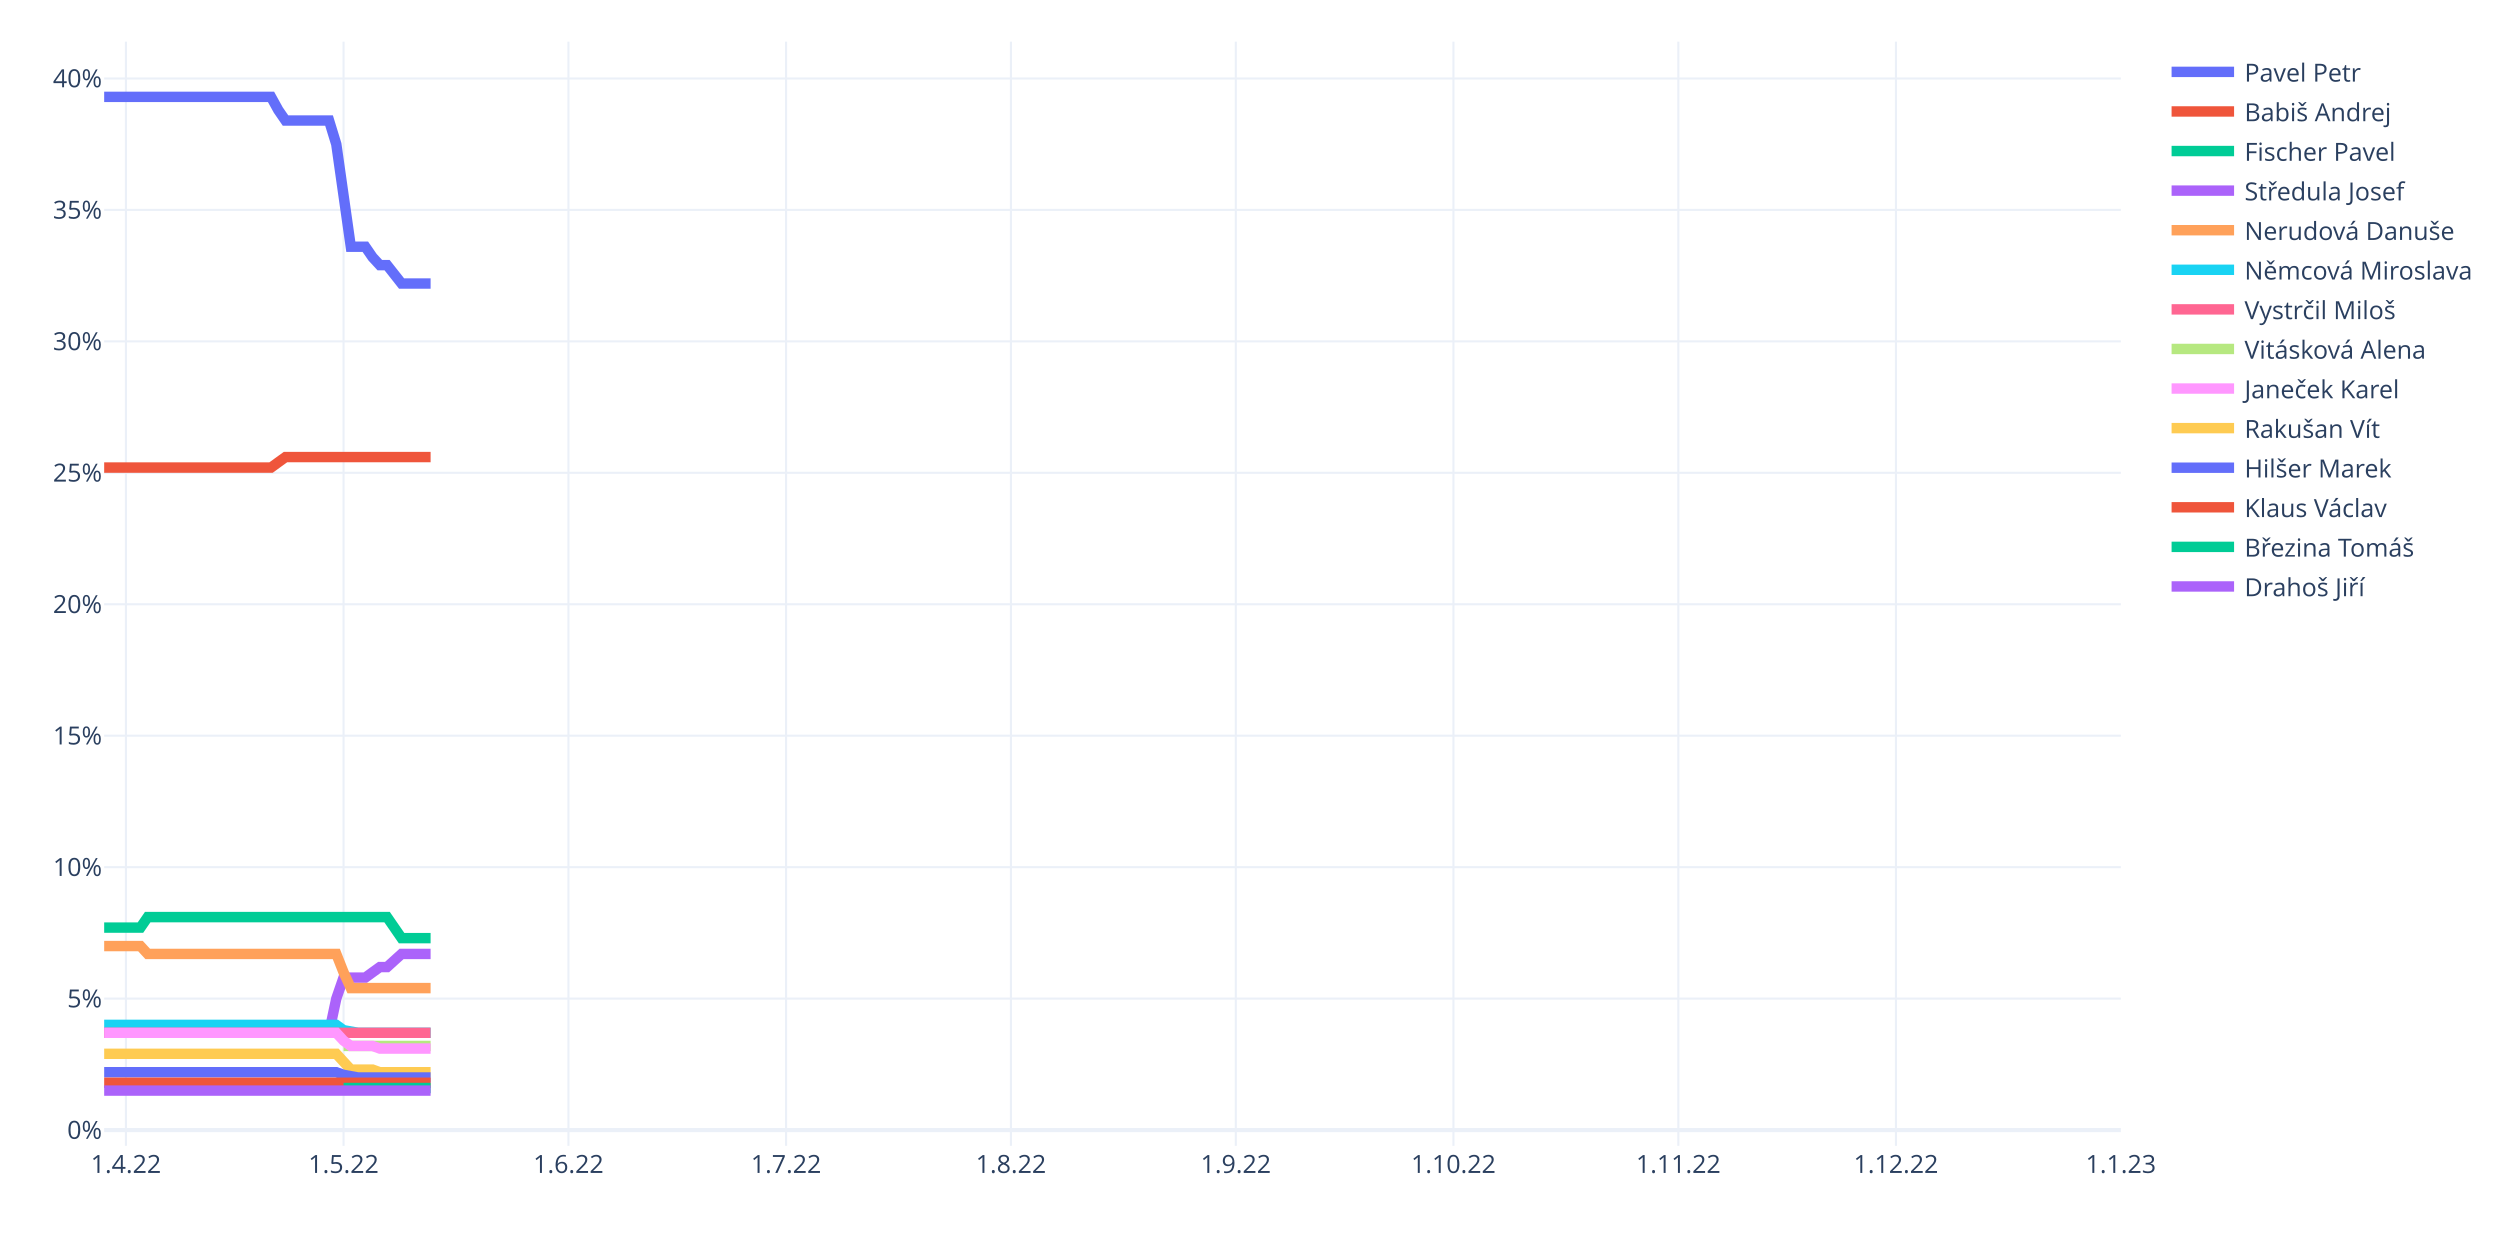
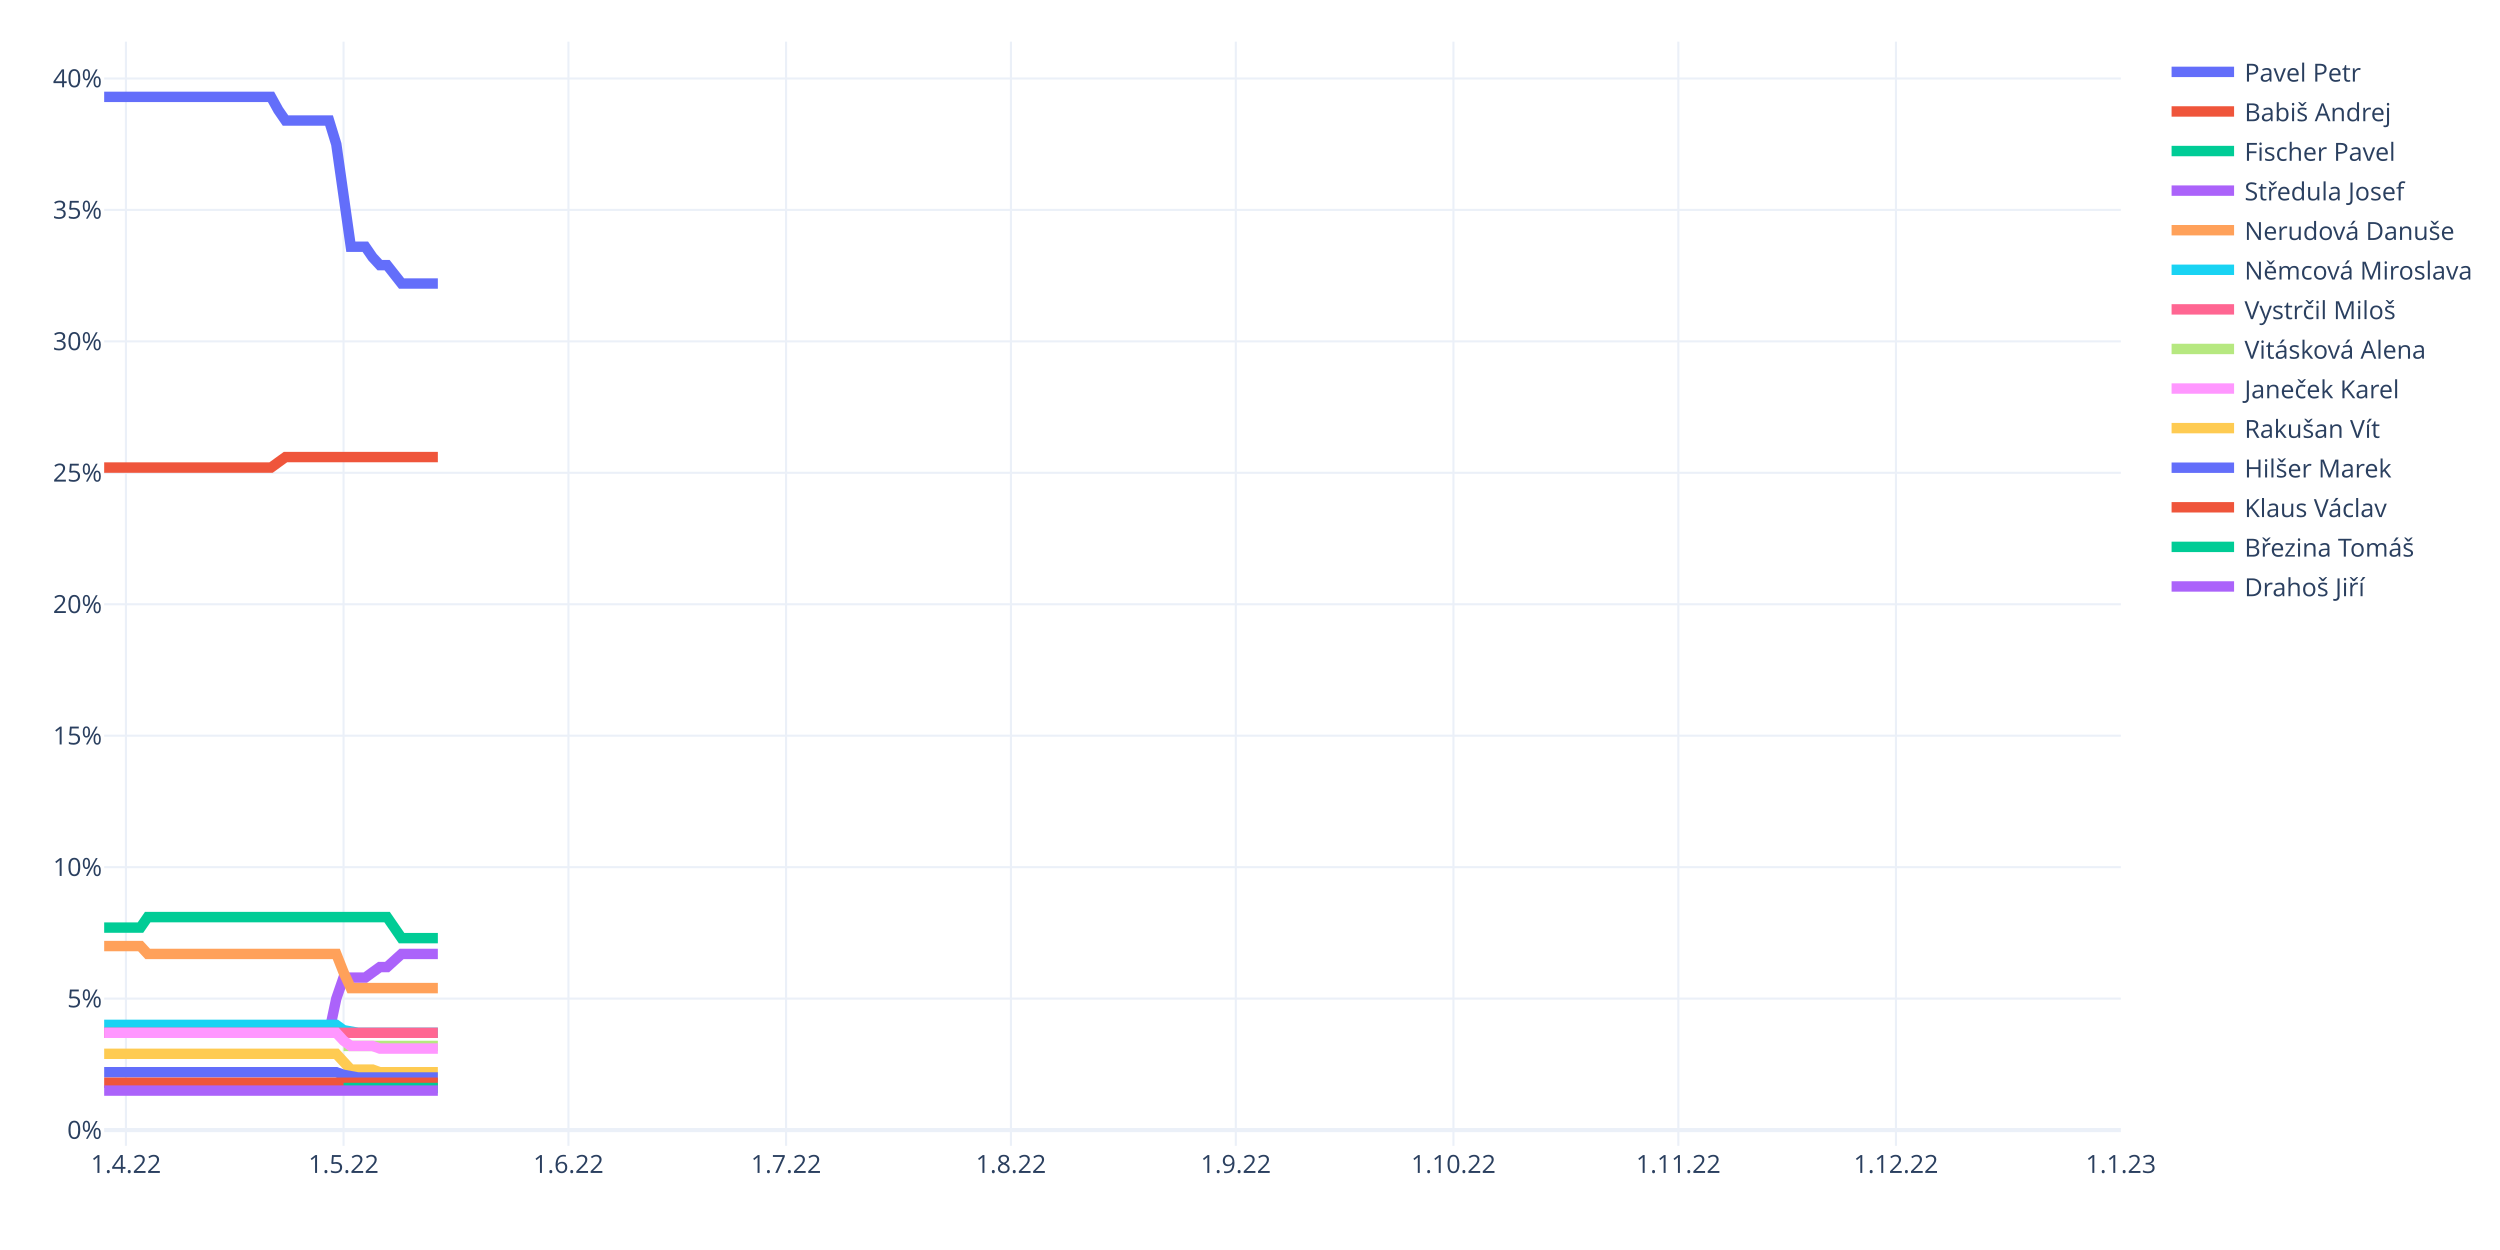
<svg xmlns="http://www.w3.org/2000/svg" class="main-svg" width="1200" height="600" style="" viewBox="0 0 1200 600">
  <rect x="0" y="0" width="1200" height="600" style="fill: rgb(255, 255, 255); fill-opacity: 1;" />
-   <defs id="defs-d6a1d6">
+   <defs id="defs-9133c6">
    <g class="clips">
-       <clipPath id="clipd6a1d6xyplot" class="plotclip">
+       <clipPath id="clip9133c6xyplot" class="plotclip">
        <rect width="968" height="530" />
      </clipPath>
-       <clipPath class="axesclip" id="clipd6a1d6x">
+       <clipPath class="axesclip" id="clip9133c6x">
        <rect x="50" y="0" width="968" height="600" />
      </clipPath>
-       <clipPath class="axesclip" id="clipd6a1d6y">
+       <clipPath class="axesclip" id="clip9133c6y">
        <rect x="0" y="20" width="1200" height="530" />
      </clipPath>
-       <clipPath class="axesclip" id="clipd6a1d6xy">
+       <clipPath class="axesclip" id="clip9133c6xy">
        <rect x="50" y="20" width="968" height="530" />
      </clipPath>
    </g>
    <g class="gradients" />
    <g class="patterns" />
  </defs>
  <g class="bglayer" />
  <g class="layer-below">
    <g class="imagelayer" />
    <g class="shapelayer" />
  </g>
  <g class="cartesianlayer">
    <g class="subplot xy">
      <g class="layer-subplot">
        <g class="shapelayer" />
        <g class="imagelayer" />
      </g>
      <g class="minor-gridlayer">
        <g class="x" />
        <g class="y" />
      </g>
      <g class="gridlayer">
        <g class="x">
          <path class="xgrid crisp" transform="translate(60.45,0)" d="M0,20v530" style="stroke: rgb(235, 240, 248); stroke-opacity: 1; stroke-width: 1px;" />
          <path class="xgrid crisp" transform="translate(164.91,0)" d="M0,20v530" style="stroke: rgb(235, 240, 248); stroke-opacity: 1; stroke-width: 1px;" />
          <path class="xgrid crisp" transform="translate(272.85,0)" d="M0,20v530" style="stroke: rgb(235, 240, 248); stroke-opacity: 1; stroke-width: 1px;" />
          <path class="xgrid crisp" transform="translate(377.31,0)" d="M0,20v530" style="stroke: rgb(235, 240, 248); stroke-opacity: 1; stroke-width: 1px;" />
          <path class="xgrid crisp" transform="translate(485.25,0)" d="M0,20v530" style="stroke: rgb(235, 240, 248); stroke-opacity: 1; stroke-width: 1px;" />
          <path class="xgrid crisp" transform="translate(593.19,0)" d="M0,20v530" style="stroke: rgb(235, 240, 248); stroke-opacity: 1; stroke-width: 1px;" />
          <path class="xgrid crisp" transform="translate(697.65,0)" d="M0,20v530" style="stroke: rgb(235, 240, 248); stroke-opacity: 1; stroke-width: 1px;" />
          <path class="xgrid crisp" transform="translate(805.6,0)" d="M0,20v530" style="stroke: rgb(235, 240, 248); stroke-opacity: 1; stroke-width: 1px;" />
          <path class="xgrid crisp" transform="translate(910.06,0)" d="M0,20v530" style="stroke: rgb(235, 240, 248); stroke-opacity: 1; stroke-width: 1px;" />
        </g>
        <g class="y">
          <path class="ygrid crisp" transform="translate(0,479.33)" d="M50,0h968" style="stroke: rgb(235, 240, 248); stroke-opacity: 1; stroke-width: 1px;" />
          <path class="ygrid crisp" transform="translate(0,416.24)" d="M50,0h968" style="stroke: rgb(235, 240, 248); stroke-opacity: 1; stroke-width: 1px;" />
          <path class="ygrid crisp" transform="translate(0,353.14)" d="M50,0h968" style="stroke: rgb(235, 240, 248); stroke-opacity: 1; stroke-width: 1px;" />
          <path class="ygrid crisp" transform="translate(0,290.05)" d="M50,0h968" style="stroke: rgb(235, 240, 248); stroke-opacity: 1; stroke-width: 1px;" />
          <path class="ygrid crisp" transform="translate(0,226.95)" d="M50,0h968" style="stroke: rgb(235, 240, 248); stroke-opacity: 1; stroke-width: 1px;" />
          <path class="ygrid crisp" transform="translate(0,163.86)" d="M50,0h968" style="stroke: rgb(235, 240, 248); stroke-opacity: 1; stroke-width: 1px;" />
          <path class="ygrid crisp" transform="translate(0,100.76)" d="M50,0h968" style="stroke: rgb(235, 240, 248); stroke-opacity: 1; stroke-width: 1px;" />
          <path class="ygrid crisp" transform="translate(0,37.67)" d="M50,0h968" style="stroke: rgb(235, 240, 248); stroke-opacity: 1; stroke-width: 1px;" />
        </g>
      </g>
      <g class="zerolinelayer">
        <path class="yzl zl crisp" transform="translate(0,542.43)" d="M50,0h968" style="stroke: rgb(235, 240, 248); stroke-opacity: 1; stroke-width: 2px;" />
      </g>
      <path class="xlines-below" />
      <path class="ylines-below" />
      <g class="overlines-below" />
      <g class="xaxislayer-below" />
      <g class="yaxislayer-below" />
      <g class="overaxes-below" />
-       <g class="plot" transform="translate(50,20)" clip-path="url(#clipd6a1d6xyplot)">
+       <g class="plot" transform="translate(50,20)" clip-path="url(#clip9133c6xyplot)">
        <g class="scatterlayer mlayer">
-           <g class="trace scatter trace40d39a" style="stroke-miterlimit: 2; opacity: 1;">
-             <g class="fills" />
-             <g class="errorbars" />
-             <g class="lines">
-               <path class="js-line" d="M0,26.5L80.09,26.5L83.57,32.81L87.05,37.86L90.53,37.86L107.94,37.86L111.42,49.21L118.39,98.43L121.87,98.43L125.35,98.43L128.83,103.48L132.32,107.26L135.8,107.26L142.76,116.1L146.24,116.1L156.69,116.1" style="vector-effect: non-scaling-stroke; fill: none; stroke: rgb(99, 110, 250); stroke-opacity: 1; stroke-width: 5px; opacity: 1;" />
-             </g>
-             <g class="points" />
-             <g class="text" />
-           </g>
-           <g class="trace scatter trace82b92e" style="stroke-miterlimit: 2; opacity: 1;">
-             <g class="fills" />
-             <g class="errorbars" />
-             <g class="lines">
-               <path class="js-line" d="M0,204.43L80.09,204.43L83.57,201.9L87.05,199.38L90.53,199.38L156.69,199.38" style="vector-effect: non-scaling-stroke; fill: none; stroke: rgb(239, 85, 59); stroke-opacity: 1; stroke-width: 5px; opacity: 1;" />
-             </g>
-             <g class="points" />
-             <g class="text" />
-           </g>
-           <g class="trace scatter trace5c103b" style="stroke-miterlimit: 2; opacity: 1;">
-             <g class="fills" />
-             <g class="errorbars" />
-             <g class="lines">
-               <path class="js-line" d="M0,425.26L17.41,425.26L20.89,420.21L135.8,420.21L139.28,425.26L142.76,430.31L146.24,430.31L156.69,430.31" style="vector-effect: non-scaling-stroke; fill: none; stroke: rgb(0, 204, 150); stroke-opacity: 1; stroke-width: 5px; opacity: 1;" />
-             </g>
-             <g class="points" />
-             <g class="text" />
-           </g>
-           <g class="trace scatter trace608031" style="stroke-miterlimit: 2; opacity: 1;">
-             <g class="fills" />
-             <g class="errorbars" />
-             <g class="lines">
-               <path class="js-line" d="M0,475.74L107.94,475.74L111.42,459.33L114.91,449.24L118.39,449.24L125.35,449.24L128.83,446.71L132.32,444.19L135.8,444.19L142.76,437.88L146.24,437.88L156.69,437.88" style="vector-effect: non-scaling-stroke; fill: none; stroke: rgb(171, 99, 250); stroke-opacity: 1; stroke-width: 5px; opacity: 1;" />
-             </g>
-             <g class="points" />
-             <g class="text" />
-           </g>
-           <g class="trace scatter trace163af8" style="stroke-miterlimit: 2; opacity: 1;">
-             <g class="fills" />
-             <g class="errorbars" />
-             <g class="lines">
-               <path class="js-line" d="M0,434.1L17.41,434.1L20.89,437.88L111.42,437.88L114.91,446.71L118.39,454.29L121.87,454.29L156.69,454.29" style="vector-effect: non-scaling-stroke; fill: none; stroke: rgb(255, 161, 90); stroke-opacity: 1; stroke-width: 5px; opacity: 1;" />
-             </g>
-             <g class="points" />
-             <g class="text" />
-           </g>
-           <g class="trace scatter trace0ca978" style="stroke-miterlimit: 2; opacity: 1;">
-             <g class="fills" />
-             <g class="errorbars" />
-             <g class="lines">
-               <path class="js-line" d="M0,471.95L111.42,471.95L114.91,474.48L121.87,475.74L125.35,475.74L156.69,475.74" style="vector-effect: non-scaling-stroke; fill: none; stroke: rgb(25, 211, 243); stroke-opacity: 1; stroke-width: 5px; opacity: 1;" />
-             </g>
-             <g class="points" />
-             <g class="text" />
-           </g>
-           <g class="trace scatter trace4c9536" style="stroke-miterlimit: 2; opacity: 1;">
-             <g class="fills" />
-             <g class="errorbars" />
-             <g class="lines">
-               <path class="js-line" d="M0,475.74L156.69,475.74" style="vector-effect: non-scaling-stroke; fill: none; stroke: rgb(255, 102, 146); stroke-opacity: 1; stroke-width: 5px; opacity: 1;" />
-             </g>
-             <g class="points" />
-             <g class="text" />
-           </g>
-           <g class="trace scatter tracedf1e66" style="stroke-miterlimit: 2; opacity: 1;">
-             <g class="fills" />
-             <g class="errorbars" />
-             <g class="lines">
-               <path class="js-line" d="M114.91,482.05L156.69,482.05" style="vector-effect: non-scaling-stroke; fill: none; stroke: rgb(182, 232, 128); stroke-opacity: 1; stroke-width: 5px; opacity: 1;" />
-             </g>
-             <g class="points" />
-             <g class="text" />
-           </g>
-           <g class="trace scatter trace9cb4f0" style="stroke-miterlimit: 2; opacity: 1;">
-             <g class="fills" />
-             <g class="errorbars" />
-             <g class="lines">
-               <path class="js-line" d="M0,475.74L111.42,475.74L114.91,479.52L118.39,482.05L121.87,482.05L128.83,482.05L132.32,483.31L156.69,483.31" style="vector-effect: non-scaling-stroke; fill: none; stroke: rgb(255, 151, 255); stroke-opacity: 1; stroke-width: 5px; opacity: 1;" />
-             </g>
-             <g class="points" />
-             <g class="text" />
-           </g>
-           <g class="trace scatter tracea7b10b" style="stroke-miterlimit: 2; opacity: 1;">
-             <g class="fills" />
-             <g class="errorbars" />
-             <g class="lines">
-               <path class="js-line" d="M0,485.83L111.42,485.83L114.91,489.62L118.39,493.4L121.87,493.4L128.83,493.4L132.32,494.67L156.69,494.67" style="vector-effect: non-scaling-stroke; fill: none; stroke: rgb(254, 203, 82); stroke-opacity: 1; stroke-width: 5px; opacity: 1;" />
-             </g>
-             <g class="points" />
-             <g class="text" />
-           </g>
-           <g class="trace scatter trace845b59" style="stroke-miterlimit: 2; opacity: 1;">
-             <g class="fills" />
-             <g class="errorbars" />
-             <g class="lines">
-               <path class="js-line" d="M0,494.67L111.42,494.67L114.91,495.93L121.87,497.19L125.35,497.19L156.69,497.19" style="vector-effect: non-scaling-stroke; fill: none; stroke: rgb(99, 110, 250); stroke-opacity: 1; stroke-width: 5px; opacity: 1;" />
-             </g>
-             <g class="points" />
-             <g class="text" />
-           </g>
-           <g class="trace scatter trace43ae15" style="stroke-miterlimit: 2; opacity: 1;">
-             <g class="fills" />
-             <g class="errorbars" />
-             <g class="lines">
-               <path class="js-line" d="M0,499.71L156.69,499.71" style="vector-effect: non-scaling-stroke; fill: none; stroke: rgb(239, 85, 59); stroke-opacity: 1; stroke-width: 5px; opacity: 1;" />
-             </g>
-             <g class="points" />
-             <g class="text" />
-           </g>
-           <g class="trace scatter trace0ffc5a" style="stroke-miterlimit: 2; opacity: 1;">
-             <g class="fills" />
-             <g class="errorbars" />
-             <g class="lines">
-               <path class="js-line" d="M114.91,502.24L156.69,502.24" style="vector-effect: non-scaling-stroke; fill: none; stroke: rgb(0, 204, 150); stroke-opacity: 1; stroke-width: 5px; opacity: 1;" />
-             </g>
-             <g class="points" />
-             <g class="text" />
-           </g>
-           <g class="trace scatter tracebc3588" style="stroke-miterlimit: 2; opacity: 1;">
-             <g class="fills" />
-             <g class="errorbars" />
-             <g class="lines">
-               <path class="js-line" d="M0,503.5L156.69,503.5" style="vector-effect: non-scaling-stroke; fill: none; stroke: rgb(171, 99, 250); stroke-opacity: 1; stroke-width: 5px; opacity: 1;" />
+           <g class="trace scatter tracec9ad5b" style="stroke-miterlimit: 2; opacity: 1;">
+             <g class="fills" />
+             <g class="errorbars" />
+             <g class="lines">
+               <path class="js-line" d="M0,26.5L80.09,26.5L83.57,32.81L87.05,37.86L90.53,37.86L107.94,37.86L111.42,49.21L118.39,98.43L121.87,98.43L125.35,98.43L128.83,103.48L132.32,107.26L135.8,107.26L142.76,116.1L146.24,116.1L160.17,116.1" style="vector-effect: non-scaling-stroke; fill: none; stroke: rgb(99, 110, 250); stroke-opacity: 1; stroke-width: 5px; opacity: 1;" />
+             </g>
+             <g class="points" />
+             <g class="text" />
+           </g>
+           <g class="trace scatter trace2a97f8" style="stroke-miterlimit: 2; opacity: 1;">
+             <g class="fills" />
+             <g class="errorbars" />
+             <g class="lines">
+               <path class="js-line" d="M0,204.43L80.09,204.43L83.57,201.9L87.05,199.38L90.53,199.38L160.17,199.38" style="vector-effect: non-scaling-stroke; fill: none; stroke: rgb(239, 85, 59); stroke-opacity: 1; stroke-width: 5px; opacity: 1;" />
+             </g>
+             <g class="points" />
+             <g class="text" />
+           </g>
+           <g class="trace scatter trace34e038" style="stroke-miterlimit: 2; opacity: 1;">
+             <g class="fills" />
+             <g class="errorbars" />
+             <g class="lines">
+               <path class="js-line" d="M0,425.26L17.41,425.26L20.89,420.21L135.8,420.21L139.28,425.26L142.76,430.31L146.24,430.31L160.17,430.31" style="vector-effect: non-scaling-stroke; fill: none; stroke: rgb(0, 204, 150); stroke-opacity: 1; stroke-width: 5px; opacity: 1;" />
+             </g>
+             <g class="points" />
+             <g class="text" />
+           </g>
+           <g class="trace scatter trace30bede" style="stroke-miterlimit: 2; opacity: 1;">
+             <g class="fills" />
+             <g class="errorbars" />
+             <g class="lines">
+               <path class="js-line" d="M0,475.74L107.94,475.74L111.42,459.33L114.91,449.24L118.39,449.24L125.35,449.24L128.83,446.71L132.32,444.19L135.8,444.19L142.76,437.88L146.24,437.88L160.17,437.88" style="vector-effect: non-scaling-stroke; fill: none; stroke: rgb(171, 99, 250); stroke-opacity: 1; stroke-width: 5px; opacity: 1;" />
+             </g>
+             <g class="points" />
+             <g class="text" />
+           </g>
+           <g class="trace scatter trace1f6334" style="stroke-miterlimit: 2; opacity: 1;">
+             <g class="fills" />
+             <g class="errorbars" />
+             <g class="lines">
+               <path class="js-line" d="M0,434.1L17.41,434.1L20.89,437.88L111.42,437.88L114.91,446.71L118.39,454.29L121.87,454.29L160.17,454.29" style="vector-effect: non-scaling-stroke; fill: none; stroke: rgb(255, 161, 90); stroke-opacity: 1; stroke-width: 5px; opacity: 1;" />
+             </g>
+             <g class="points" />
+             <g class="text" />
+           </g>
+           <g class="trace scatter trace46fbf1" style="stroke-miterlimit: 2; opacity: 1;">
+             <g class="fills" />
+             <g class="errorbars" />
+             <g class="lines">
+               <path class="js-line" d="M0,471.95L111.42,471.95L114.91,474.48L121.87,475.74L125.35,475.74L160.17,475.74" style="vector-effect: non-scaling-stroke; fill: none; stroke: rgb(25, 211, 243); stroke-opacity: 1; stroke-width: 5px; opacity: 1;" />
+             </g>
+             <g class="points" />
+             <g class="text" />
+           </g>
+           <g class="trace scatter tracec6c618" style="stroke-miterlimit: 2; opacity: 1;">
+             <g class="fills" />
+             <g class="errorbars" />
+             <g class="lines">
+               <path class="js-line" d="M0,475.74L160.17,475.74" style="vector-effect: non-scaling-stroke; fill: none; stroke: rgb(255, 102, 146); stroke-opacity: 1; stroke-width: 5px; opacity: 1;" />
+             </g>
+             <g class="points" />
+             <g class="text" />
+           </g>
+           <g class="trace scatter trace584256" style="stroke-miterlimit: 2; opacity: 1;">
+             <g class="fills" />
+             <g class="errorbars" />
+             <g class="lines">
+               <path class="js-line" d="M114.91,482.05L160.17,482.05" style="vector-effect: non-scaling-stroke; fill: none; stroke: rgb(182, 232, 128); stroke-opacity: 1; stroke-width: 5px; opacity: 1;" />
+             </g>
+             <g class="points" />
+             <g class="text" />
+           </g>
+           <g class="trace scatter trace89787f" style="stroke-miterlimit: 2; opacity: 1;">
+             <g class="fills" />
+             <g class="errorbars" />
+             <g class="lines">
+               <path class="js-line" d="M0,475.74L111.42,475.74L114.91,479.52L118.39,482.05L121.87,482.05L128.83,482.05L132.32,483.31L160.17,483.31" style="vector-effect: non-scaling-stroke; fill: none; stroke: rgb(255, 151, 255); stroke-opacity: 1; stroke-width: 5px; opacity: 1;" />
+             </g>
+             <g class="points" />
+             <g class="text" />
+           </g>
+           <g class="trace scatter traceafd18f" style="stroke-miterlimit: 2; opacity: 1;">
+             <g class="fills" />
+             <g class="errorbars" />
+             <g class="lines">
+               <path class="js-line" d="M0,485.83L111.42,485.83L114.91,489.62L118.39,493.4L121.87,493.4L128.83,493.4L132.32,494.67L160.17,494.67" style="vector-effect: non-scaling-stroke; fill: none; stroke: rgb(254, 203, 82); stroke-opacity: 1; stroke-width: 5px; opacity: 1;" />
+             </g>
+             <g class="points" />
+             <g class="text" />
+           </g>
+           <g class="trace scatter tracef29158" style="stroke-miterlimit: 2; opacity: 1;">
+             <g class="fills" />
+             <g class="errorbars" />
+             <g class="lines">
+               <path class="js-line" d="M0,494.67L111.42,494.67L114.91,495.93L121.87,497.19L125.35,497.19L160.17,497.19" style="vector-effect: non-scaling-stroke; fill: none; stroke: rgb(99, 110, 250); stroke-opacity: 1; stroke-width: 5px; opacity: 1;" />
+             </g>
+             <g class="points" />
+             <g class="text" />
+           </g>
+           <g class="trace scatter tracef8bfa4" style="stroke-miterlimit: 2; opacity: 1;">
+             <g class="fills" />
+             <g class="errorbars" />
+             <g class="lines">
+               <path class="js-line" d="M0,499.71L160.17,499.71" style="vector-effect: non-scaling-stroke; fill: none; stroke: rgb(239, 85, 59); stroke-opacity: 1; stroke-width: 5px; opacity: 1;" />
+             </g>
+             <g class="points" />
+             <g class="text" />
+           </g>
+           <g class="trace scatter trace648276" style="stroke-miterlimit: 2; opacity: 1;">
+             <g class="fills" />
+             <g class="errorbars" />
+             <g class="lines">
+               <path class="js-line" d="M114.91,502.24L160.17,502.24" style="vector-effect: non-scaling-stroke; fill: none; stroke: rgb(0, 204, 150); stroke-opacity: 1; stroke-width: 5px; opacity: 1;" />
+             </g>
+             <g class="points" />
+             <g class="text" />
+           </g>
+           <g class="trace scatter trace82f81d" style="stroke-miterlimit: 2; opacity: 1;">
+             <g class="fills" />
+             <g class="errorbars" />
+             <g class="lines">
+               <path class="js-line" d="M0,503.5L160.17,503.5" style="vector-effect: non-scaling-stroke; fill: none; stroke: rgb(171, 99, 250); stroke-opacity: 1; stroke-width: 5px; opacity: 1;" />
            </g>
            <g class="points" />
            <g class="text" />
          </g>
        </g>
      </g>
      <g class="overplot" />
      <path class="xlines-above crisp" d="M0,0" style="fill: none;" />
      <path class="ylines-above crisp" d="M0,0" style="fill: none;" />
      <g class="overlines-above" />
      <g class="xaxislayer-above">
        <g class="xtick">
          <text text-anchor="middle" x="0" y="563" transform="translate(60.45,0)" style="font-family: 'Open Sans', verdana, arial, sans-serif; font-size: 12px; fill: rgb(42, 63, 95); fill-opacity: 1; white-space: pre; opacity: 1;">1.4.22</text>
        </g>
        <g class="xtick">
          <text text-anchor="middle" x="0" y="563" style="font-family: 'Open Sans', verdana, arial, sans-serif; font-size: 12px; fill: rgb(42, 63, 95); fill-opacity: 1; white-space: pre; opacity: 1;" transform="translate(164.91,0)">1.5.22</text>
        </g>
        <g class="xtick">
          <text text-anchor="middle" x="0" y="563" style="font-family: 'Open Sans', verdana, arial, sans-serif; font-size: 12px; fill: rgb(42, 63, 95); fill-opacity: 1; white-space: pre; opacity: 1;" transform="translate(272.85,0)">1.6.22</text>
        </g>
        <g class="xtick">
          <text text-anchor="middle" x="0" y="563" style="font-family: 'Open Sans', verdana, arial, sans-serif; font-size: 12px; fill: rgb(42, 63, 95); fill-opacity: 1; white-space: pre; opacity: 1;" transform="translate(377.31,0)">1.7.22</text>
        </g>
        <g class="xtick">
          <text text-anchor="middle" x="0" y="563" style="font-family: 'Open Sans', verdana, arial, sans-serif; font-size: 12px; fill: rgb(42, 63, 95); fill-opacity: 1; white-space: pre; opacity: 1;" transform="translate(485.25,0)">1.8.22</text>
        </g>
        <g class="xtick">
          <text text-anchor="middle" x="0" y="563" style="font-family: 'Open Sans', verdana, arial, sans-serif; font-size: 12px; fill: rgb(42, 63, 95); fill-opacity: 1; white-space: pre; opacity: 1;" transform="translate(593.19,0)">1.9.22</text>
        </g>
        <g class="xtick">
          <text text-anchor="middle" x="0" y="563" style="font-family: 'Open Sans', verdana, arial, sans-serif; font-size: 12px; fill: rgb(42, 63, 95); fill-opacity: 1; white-space: pre; opacity: 1;" transform="translate(697.65,0)">1.10.22</text>
        </g>
        <g class="xtick">
          <text text-anchor="middle" x="0" y="563" style="font-family: 'Open Sans', verdana, arial, sans-serif; font-size: 12px; fill: rgb(42, 63, 95); fill-opacity: 1; white-space: pre; opacity: 1;" transform="translate(805.6,0)">1.11.22</text>
        </g>
        <g class="xtick">
          <text text-anchor="middle" x="0" y="563" style="font-family: 'Open Sans', verdana, arial, sans-serif; font-size: 12px; fill: rgb(42, 63, 95); fill-opacity: 1; white-space: pre; opacity: 1;" transform="translate(910.06,0)">1.12.22</text>
        </g>
        <g class="xtick">
          <text text-anchor="middle" x="0" y="563" style="font-family: 'Open Sans', verdana, arial, sans-serif; font-size: 12px; fill: rgb(42, 63, 95); fill-opacity: 1; white-space: pre; opacity: 1;" transform="translate(1018,0)">1.1.23</text>
        </g>
      </g>
      <g class="yaxislayer-above">
        <g class="ytick">
          <text text-anchor="end" x="49" y="4.2" transform="translate(0,542.43)" style="font-family: 'Open Sans', verdana, arial, sans-serif; font-size: 12px; fill: rgb(42, 63, 95); fill-opacity: 1; white-space: pre; opacity: 1;">0%</text>
        </g>
        <g class="ytick">
          <text text-anchor="end" x="49" y="4.2" style="font-family: 'Open Sans', verdana, arial, sans-serif; font-size: 12px; fill: rgb(42, 63, 95); fill-opacity: 1; white-space: pre; opacity: 1;" transform="translate(0,479.33)">5%</text>
        </g>
        <g class="ytick">
          <text text-anchor="end" x="49" y="4.2" style="font-family: 'Open Sans', verdana, arial, sans-serif; font-size: 12px; fill: rgb(42, 63, 95); fill-opacity: 1; white-space: pre; opacity: 1;" transform="translate(0,416.24)">10%</text>
        </g>
        <g class="ytick">
          <text text-anchor="end" x="49" y="4.2" style="font-family: 'Open Sans', verdana, arial, sans-serif; font-size: 12px; fill: rgb(42, 63, 95); fill-opacity: 1; white-space: pre; opacity: 1;" transform="translate(0,353.14)">15%</text>
        </g>
        <g class="ytick">
          <text text-anchor="end" x="49" y="4.2" style="font-family: 'Open Sans', verdana, arial, sans-serif; font-size: 12px; fill: rgb(42, 63, 95); fill-opacity: 1; white-space: pre; opacity: 1;" transform="translate(0,290.05)">20%</text>
        </g>
        <g class="ytick">
          <text text-anchor="end" x="49" y="4.2" style="font-family: 'Open Sans', verdana, arial, sans-serif; font-size: 12px; fill: rgb(42, 63, 95); fill-opacity: 1; white-space: pre; opacity: 1;" transform="translate(0,226.95)">25%</text>
        </g>
        <g class="ytick">
          <text text-anchor="end" x="49" y="4.2" style="font-family: 'Open Sans', verdana, arial, sans-serif; font-size: 12px; fill: rgb(42, 63, 95); fill-opacity: 1; white-space: pre; opacity: 1;" transform="translate(0,163.86)">30%</text>
        </g>
        <g class="ytick">
          <text text-anchor="end" x="49" y="4.2" style="font-family: 'Open Sans', verdana, arial, sans-serif; font-size: 12px; fill: rgb(42, 63, 95); fill-opacity: 1; white-space: pre; opacity: 1;" transform="translate(0,100.76)">35%</text>
        </g>
        <g class="ytick">
          <text text-anchor="end" x="49" y="4.2" style="font-family: 'Open Sans', verdana, arial, sans-serif; font-size: 12px; fill: rgb(42, 63, 95); fill-opacity: 1; white-space: pre; opacity: 1;" transform="translate(0,37.67)">40%</text>
        </g>
      </g>
      <g class="overaxes-above" />
    </g>
  </g>
  <g class="polarlayer" />
  <g class="smithlayer" />
  <g class="ternarylayer" />
  <g class="geolayer" />
  <g class="funnelarealayer" />
  <g class="pielayer" />
  <g class="iciclelayer" />
  <g class="treemaplayer" />
  <g class="sunburstlayer" />
  <g class="glimages" />
-   <defs id="topdefs-d6a1d6">
+   <defs id="topdefs-9133c6">
    <g class="clips" />
-     <clipPath id="legendd6a1d6">
+     <clipPath id="legend9133c6">
      <rect width="151" height="276" x="0" y="0" />
    </clipPath>
  </defs>
  <g class="layer-above">
    <g class="imagelayer" />
    <g class="shapelayer" />
  </g>
  <g class="infolayer">
    <g class="legend" pointer-events="all" transform="translate(1037.36,20)">
      <rect class="bg" shape-rendering="crispEdges" style="stroke: rgb(68, 68, 68); stroke-opacity: 1; fill: rgb(255, 255, 255); fill-opacity: 1; stroke-width: 0px;" width="151" height="276" x="0" y="0" />
-       <g class="scrollbox" transform="" clip-path="url(#legendd6a1d6)">
+       <g class="scrollbox" transform="" clip-path="url(#legend9133c6)">
        <g class="groups">
          <g class="traces" transform="translate(0,14.5)" style="opacity: 1;">
            <text class="legendtext" text-anchor="start" x="40" y="4.68" style="font-family: 'Open Sans', verdana, arial, sans-serif; font-size: 12px; fill: rgb(42, 63, 95); fill-opacity: 1; white-space: pre;">Pavel Petr</text>
            <g class="layers" style="opacity: 1;">
              <g class="legendfill" />
              <g class="legendlines">
                <path class="js-line" d="M5,0h30" style="fill: none; stroke: rgb(99, 110, 250); stroke-opacity: 1; stroke-width: 5px;" />
              </g>
              <g class="legendsymbols">
                <g class="legendpoints" />
              </g>
            </g>
            <rect class="legendtoggle" x="0" y="-9.5" width="145.703" height="19" style="fill: rgb(0, 0, 0); fill-opacity: 0;" />
          </g>
          <g class="traces" transform="translate(0,33.5)" style="opacity: 1;">
            <text class="legendtext" text-anchor="start" x="40" y="4.68" style="font-family: 'Open Sans', verdana, arial, sans-serif; font-size: 12px; fill: rgb(42, 63, 95); fill-opacity: 1; white-space: pre;">Babiš Andrej</text>
            <g class="layers" style="opacity: 1;">
              <g class="legendfill" />
              <g class="legendlines">
                <path class="js-line" d="M5,0h30" style="fill: none; stroke: rgb(239, 85, 59); stroke-opacity: 1; stroke-width: 5px;" />
              </g>
              <g class="legendsymbols">
                <g class="legendpoints" />
              </g>
            </g>
            <rect class="legendtoggle" x="0" y="-9.5" width="145.703" height="19" style="fill: rgb(0, 0, 0); fill-opacity: 0;" />
          </g>
          <g class="traces" transform="translate(0,52.5)" style="opacity: 1;">
            <text class="legendtext" text-anchor="start" x="40" y="4.68" style="font-family: 'Open Sans', verdana, arial, sans-serif; font-size: 12px; fill: rgb(42, 63, 95); fill-opacity: 1; white-space: pre;">Fischer Pavel</text>
            <g class="layers" style="opacity: 1;">
              <g class="legendfill" />
              <g class="legendlines">
                <path class="js-line" d="M5,0h30" style="fill: none; stroke: rgb(0, 204, 150); stroke-opacity: 1; stroke-width: 5px;" />
              </g>
              <g class="legendsymbols">
                <g class="legendpoints" />
              </g>
            </g>
            <rect class="legendtoggle" x="0" y="-9.5" width="145.703" height="19" style="fill: rgb(0, 0, 0); fill-opacity: 0;" />
          </g>
          <g class="traces" transform="translate(0,71.5)" style="opacity: 1;">
            <text class="legendtext" text-anchor="start" x="40" y="4.68" style="font-family: 'Open Sans', verdana, arial, sans-serif; font-size: 12px; fill: rgb(42, 63, 95); fill-opacity: 1; white-space: pre;">Středula Josef</text>
            <g class="layers" style="opacity: 1;">
              <g class="legendfill" />
              <g class="legendlines">
                <path class="js-line" d="M5,0h30" style="fill: none; stroke: rgb(171, 99, 250); stroke-opacity: 1; stroke-width: 5px;" />
              </g>
              <g class="legendsymbols">
                <g class="legendpoints" />
              </g>
            </g>
            <rect class="legendtoggle" x="0" y="-9.5" width="145.703" height="19" style="fill: rgb(0, 0, 0); fill-opacity: 0;" />
          </g>
          <g class="traces" transform="translate(0,90.5)" style="opacity: 1;">
            <text class="legendtext" text-anchor="start" x="40" y="4.68" style="font-family: 'Open Sans', verdana, arial, sans-serif; font-size: 12px; fill: rgb(42, 63, 95); fill-opacity: 1; white-space: pre;">Nerudová Danuše</text>
            <g class="layers" style="opacity: 1;">
              <g class="legendfill" />
              <g class="legendlines">
                <path class="js-line" d="M5,0h30" style="fill: none; stroke: rgb(255, 161, 90); stroke-opacity: 1; stroke-width: 5px;" />
              </g>
              <g class="legendsymbols">
                <g class="legendpoints" />
              </g>
            </g>
            <rect class="legendtoggle" x="0" y="-9.5" width="145.703" height="19" style="fill: rgb(0, 0, 0); fill-opacity: 0;" />
          </g>
          <g class="traces" transform="translate(0,109.5)" style="opacity: 1;">
            <text class="legendtext" text-anchor="start" x="40" y="4.68" style="font-family: 'Open Sans', verdana, arial, sans-serif; font-size: 12px; fill: rgb(42, 63, 95); fill-opacity: 1; white-space: pre;">Němcová Miroslava</text>
            <g class="layers" style="opacity: 1;">
              <g class="legendfill" />
              <g class="legendlines">
                <path class="js-line" d="M5,0h30" style="fill: none; stroke: rgb(25, 211, 243); stroke-opacity: 1; stroke-width: 5px;" />
              </g>
              <g class="legendsymbols">
                <g class="legendpoints" />
              </g>
            </g>
            <rect class="legendtoggle" x="0" y="-9.5" width="145.703" height="19" style="fill: rgb(0, 0, 0); fill-opacity: 0;" />
          </g>
          <g class="traces" transform="translate(0,128.5)" style="opacity: 1;">
            <text class="legendtext" text-anchor="start" x="40" y="4.68" style="font-family: 'Open Sans', verdana, arial, sans-serif; font-size: 12px; fill: rgb(42, 63, 95); fill-opacity: 1; white-space: pre;">Vystrčil Miloš</text>
            <g class="layers" style="opacity: 1;">
              <g class="legendfill" />
              <g class="legendlines">
                <path class="js-line" d="M5,0h30" style="fill: none; stroke: rgb(255, 102, 146); stroke-opacity: 1; stroke-width: 5px;" />
              </g>
              <g class="legendsymbols">
                <g class="legendpoints" />
              </g>
            </g>
            <rect class="legendtoggle" x="0" y="-9.5" width="145.703" height="19" style="fill: rgb(0, 0, 0); fill-opacity: 0;" />
          </g>
          <g class="traces" transform="translate(0,147.5)" style="opacity: 1;">
            <text class="legendtext" text-anchor="start" x="40" y="4.68" style="font-family: 'Open Sans', verdana, arial, sans-serif; font-size: 12px; fill: rgb(42, 63, 95); fill-opacity: 1; white-space: pre;">Vitásková Alena</text>
            <g class="layers" style="opacity: 1;">
              <g class="legendfill" />
              <g class="legendlines">
                <path class="js-line" d="M5,0h30" style="fill: none; stroke: rgb(182, 232, 128); stroke-opacity: 1; stroke-width: 5px;" />
              </g>
              <g class="legendsymbols">
                <g class="legendpoints" />
              </g>
            </g>
            <rect class="legendtoggle" x="0" y="-9.5" width="145.703" height="19" style="fill: rgb(0, 0, 0); fill-opacity: 0;" />
          </g>
          <g class="traces" transform="translate(0,166.5)" style="opacity: 1;">
            <text class="legendtext" text-anchor="start" x="40" y="4.68" style="font-family: 'Open Sans', verdana, arial, sans-serif; font-size: 12px; fill: rgb(42, 63, 95); fill-opacity: 1; white-space: pre;">Janeček Karel</text>
            <g class="layers" style="opacity: 1;">
              <g class="legendfill" />
              <g class="legendlines">
                <path class="js-line" d="M5,0h30" style="fill: none; stroke: rgb(255, 151, 255); stroke-opacity: 1; stroke-width: 5px;" />
              </g>
              <g class="legendsymbols">
                <g class="legendpoints" />
              </g>
            </g>
            <rect class="legendtoggle" x="0" y="-9.5" width="145.703" height="19" style="fill: rgb(0, 0, 0); fill-opacity: 0;" />
          </g>
          <g class="traces" transform="translate(0,185.5)" style="opacity: 1;">
            <text class="legendtext" text-anchor="start" x="40" y="4.68" style="font-family: 'Open Sans', verdana, arial, sans-serif; font-size: 12px; fill: rgb(42, 63, 95); fill-opacity: 1; white-space: pre;">Rakušan Vít</text>
            <g class="layers" style="opacity: 1;">
              <g class="legendfill" />
              <g class="legendlines">
                <path class="js-line" d="M5,0h30" style="fill: none; stroke: rgb(254, 203, 82); stroke-opacity: 1; stroke-width: 5px;" />
              </g>
              <g class="legendsymbols">
                <g class="legendpoints" />
              </g>
            </g>
            <rect class="legendtoggle" x="0" y="-9.5" width="145.703" height="19" style="fill: rgb(0, 0, 0); fill-opacity: 0;" />
          </g>
          <g class="traces" transform="translate(0,204.5)" style="opacity: 1;">
            <text class="legendtext" text-anchor="start" x="40" y="4.68" style="font-family: 'Open Sans', verdana, arial, sans-serif; font-size: 12px; fill: rgb(42, 63, 95); fill-opacity: 1; white-space: pre;">Hilšer Marek</text>
            <g class="layers" style="opacity: 1;">
              <g class="legendfill" />
              <g class="legendlines">
                <path class="js-line" d="M5,0h30" style="fill: none; stroke: rgb(99, 110, 250); stroke-opacity: 1; stroke-width: 5px;" />
              </g>
              <g class="legendsymbols">
                <g class="legendpoints" />
              </g>
            </g>
            <rect class="legendtoggle" x="0" y="-9.5" width="145.703" height="19" style="fill: rgb(0, 0, 0); fill-opacity: 0;" />
          </g>
          <g class="traces" transform="translate(0,223.5)" style="opacity: 1;">
            <text class="legendtext" text-anchor="start" x="40" y="4.68" style="font-family: 'Open Sans', verdana, arial, sans-serif; font-size: 12px; fill: rgb(42, 63, 95); fill-opacity: 1; white-space: pre;">Klaus Václav</text>
            <g class="layers" style="opacity: 1;">
              <g class="legendfill" />
              <g class="legendlines">
                <path class="js-line" d="M5,0h30" style="fill: none; stroke: rgb(239, 85, 59); stroke-opacity: 1; stroke-width: 5px;" />
              </g>
              <g class="legendsymbols">
                <g class="legendpoints" />
              </g>
            </g>
            <rect class="legendtoggle" x="0" y="-9.5" width="145.703" height="19" style="fill: rgb(0, 0, 0); fill-opacity: 0;" />
          </g>
          <g class="traces" transform="translate(0,242.5)" style="opacity: 1;">
            <text class="legendtext" text-anchor="start" x="40" y="4.68" style="font-family: 'Open Sans', verdana, arial, sans-serif; font-size: 12px; fill: rgb(42, 63, 95); fill-opacity: 1; white-space: pre;">Březina Tomáš</text>
            <g class="layers" style="opacity: 1;">
              <g class="legendfill" />
              <g class="legendlines">
                <path class="js-line" d="M5,0h30" style="fill: none; stroke: rgb(0, 204, 150); stroke-opacity: 1; stroke-width: 5px;" />
              </g>
              <g class="legendsymbols">
                <g class="legendpoints" />
              </g>
            </g>
            <rect class="legendtoggle" x="0" y="-9.5" width="145.703" height="19" style="fill: rgb(0, 0, 0); fill-opacity: 0;" />
          </g>
          <g class="traces" transform="translate(0,261.5)" style="opacity: 1;">
            <text class="legendtext" text-anchor="start" x="40" y="4.68" style="font-family: 'Open Sans', verdana, arial, sans-serif; font-size: 12px; fill: rgb(42, 63, 95); fill-opacity: 1; white-space: pre;">Drahoš Jiří</text>
            <g class="layers" style="opacity: 1;">
              <g class="legendfill" />
              <g class="legendlines">
                <path class="js-line" d="M5,0h30" style="fill: none; stroke: rgb(171, 99, 250); stroke-opacity: 1; stroke-width: 5px;" />
              </g>
              <g class="legendsymbols">
                <g class="legendpoints" />
              </g>
            </g>
            <rect class="legendtoggle" x="0" y="-9.5" width="145.703" height="19" style="fill: rgb(0, 0, 0); fill-opacity: 0;" />
          </g>
        </g>
      </g>
      <rect class="scrollbar" rx="20" ry="3" width="0" height="0" style="fill: rgb(128, 139, 164); fill-opacity: 1;" x="0" y="0" />
    </g>
    <g class="g-gtitle" />
    <g class="g-xtitle" />
    <g class="g-ytitle" />
  </g>
</svg>
